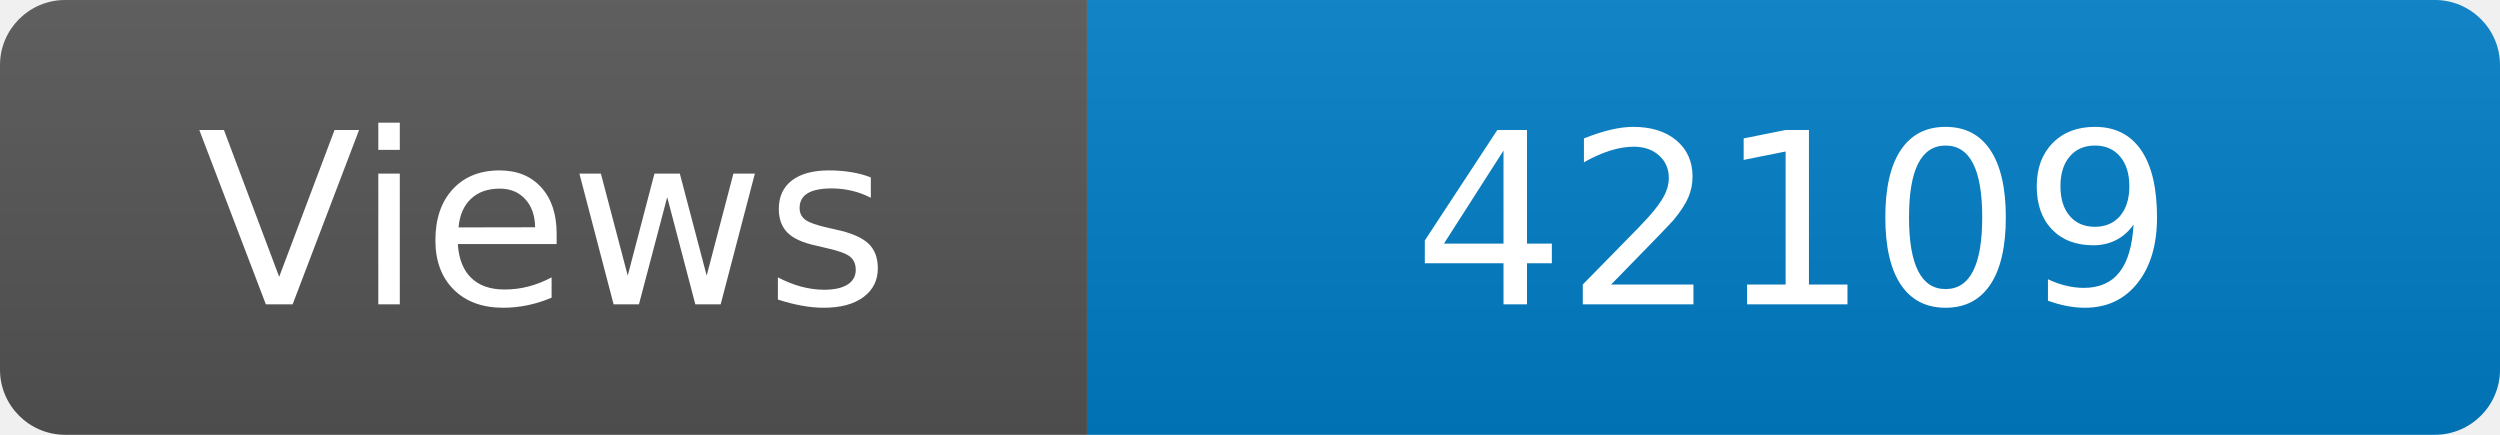
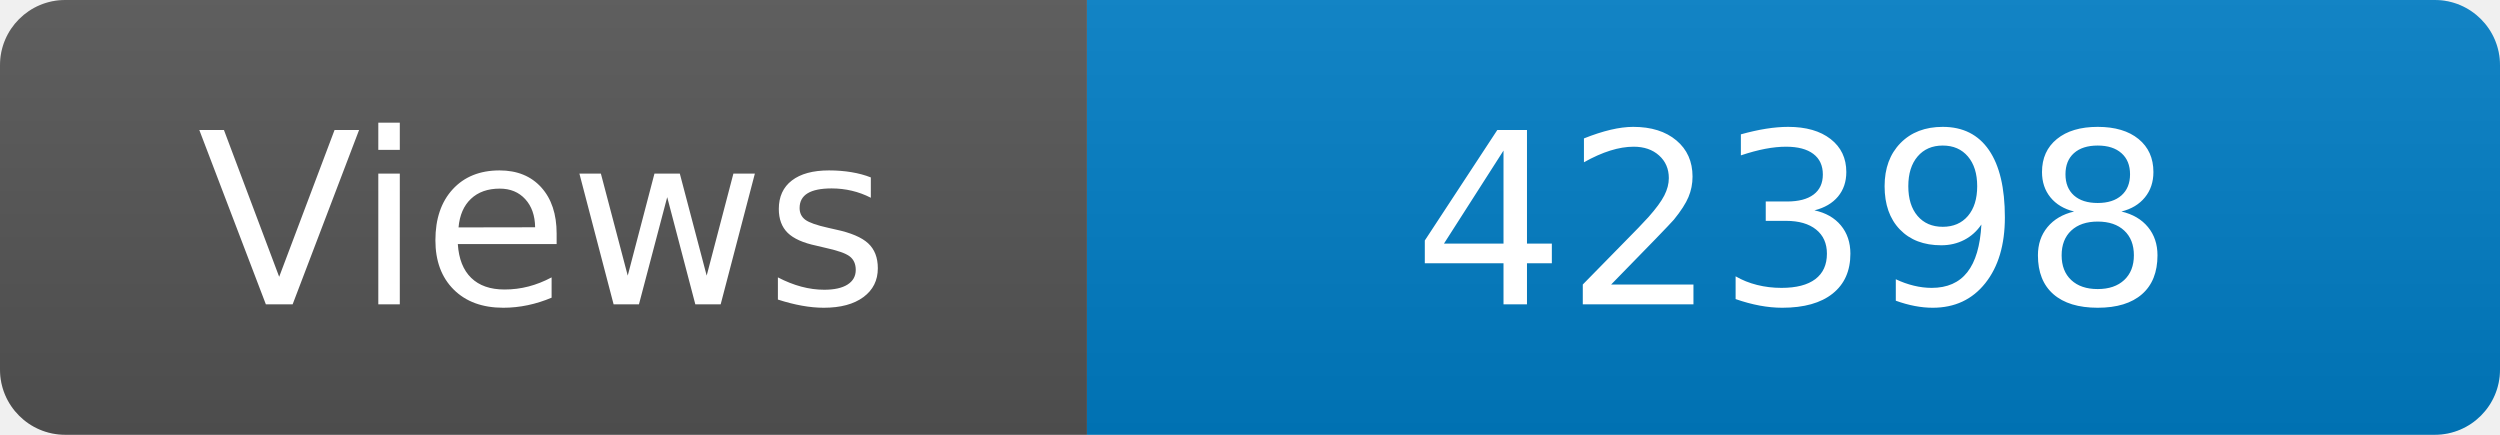
<svg xmlns="http://www.w3.org/2000/svg" width="115" height="20" role="img" aria-label="Maintained?: yes">
  <linearGradient id="s" x2="0" y2="100%">
    <stop offset="0" stop-color="#bbb" stop-opacity=".1" />
    <stop offset="1" stop-opacity=".1" />
  </linearGradient>
  <clipPath id="r">
    <rect width="115" height="20" rx="3" fill="#fff" />
  </clipPath>
  <g clip-path="url(#r)">
    <rect width="50" height="20" fill="#555" />
    <rect x="50" width="160" height="20" fill="#007ec6" />
    <rect width="115" height="20" fill="url(#s)" />
  </g>
  <g fill="#fff" text-anchor="middle" font-family="Verdana,Geneva,DejaVu Sans,sans-serif" font-size="110">
    <text x="250" y="140" transform="scale(.1)" fill="#fff">Views</text>
-     <text x="825" y="140" transform="scale(.1)" fill="#fff">42109</text>
+     <text x="825" y="140" transform="scale(.1)" fill="#fff">42398</text>
  </g>
</svg>
